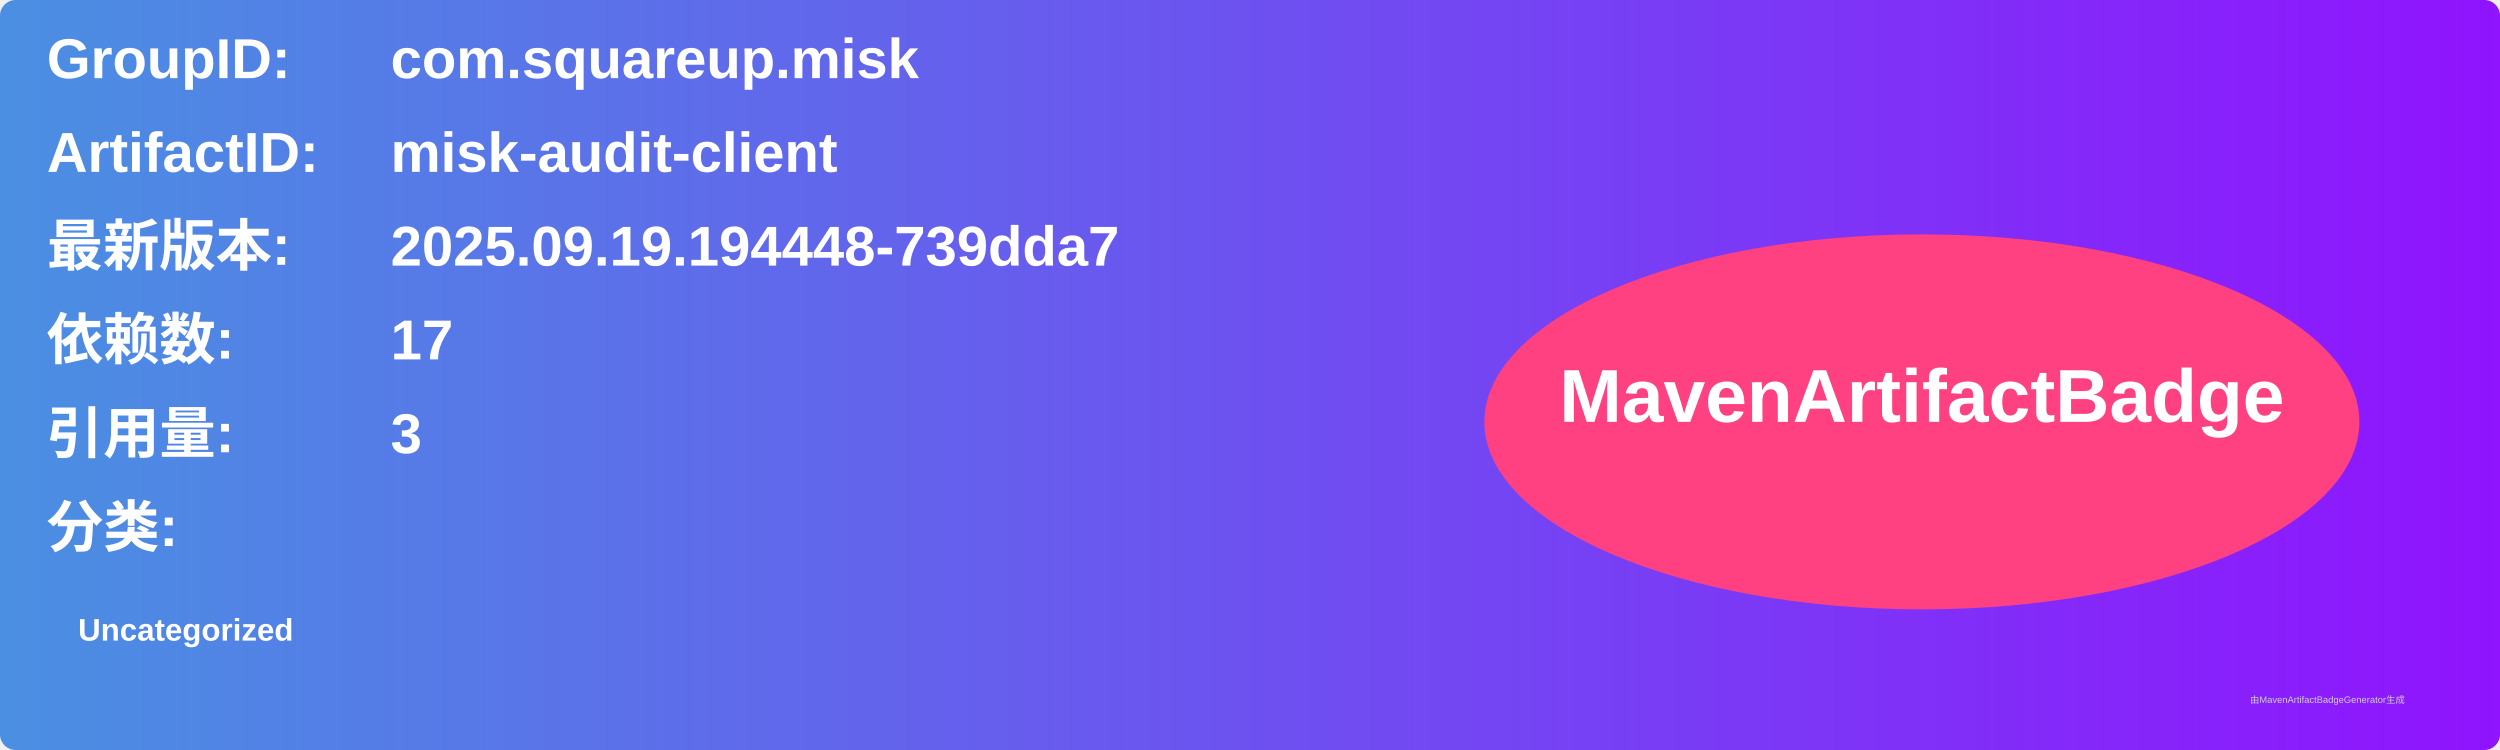
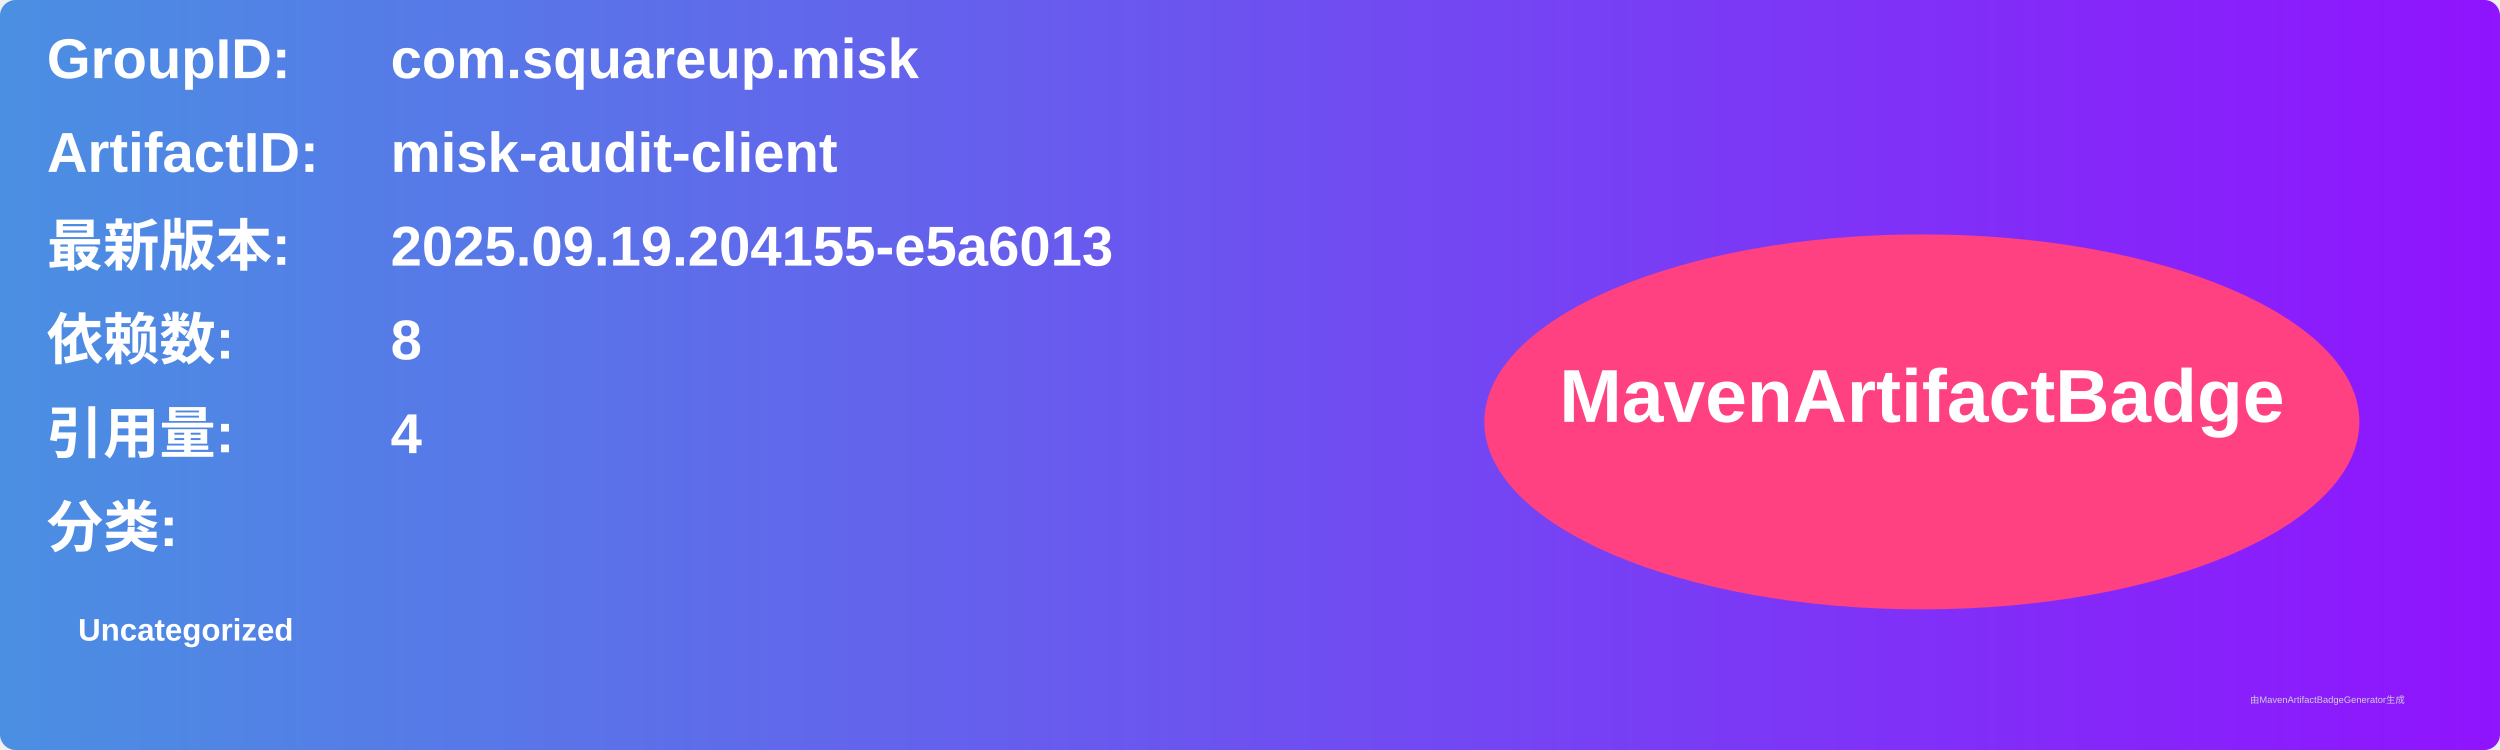
<svg xmlns="http://www.w3.org/2000/svg" width="800" height="240" viewBox="0 0 800 240">
  <linearGradient id="grad" x1="0%" y1="0%" x2="100%" y2="0%">
    <stop offset="0%" stop-color="#4a90e2" />
    <stop offset="100%" stop-color="#9013fe" />
  </linearGradient>
  <rect width="100%" height="100%" rx="5" ry="5" fill="url(#grad)" />
  <g transform="translate(15, 15)">
    <text x="0" y="10" font-family="Arial" font-size="18" fill="white" font-weight="bold" width="260">GroupID:</text>
    <text x="110" y="10" font-family="Arial" font-size="18" fill="white" font-weight="bold" width="460">com.squareup.misk</text>
    <text x="0" y="40" font-family="Arial" font-size="18" fill="white" font-weight="bold" width="260">ArtifactID:</text>
    <text x="110" y="40" font-family="Arial" font-size="18" fill="white" font-weight="bold" width="460">misk-audit-client</text>
    <text x="0" y="70" font-family="Arial" font-size="18" fill="white" font-weight="bold">最新版本:</text>
    <text x="110" y="70" font-family="Arial" font-size="18" fill="white" font-weight="bold">
-       <tspan font-weight="bold">2025.09.19.194448-739dda7</tspan>
+       <tspan font-weight="bold">2025.09.19.204155-e5a6013</tspan>
    </text>
    <text x="0" y="100" font-family="Arial" font-size="18" fill="white" font-weight="bold">依赖数: </text>
    <text x="110" y="100" font-family="Arial" font-size="18" fill="white">
-       <tspan font-weight="bold">17</tspan>
+       <tspan font-weight="bold">8</tspan>
    </text>
    <text x="0" y="130" font-family="Arial" font-size="18" fill="white" font-weight="bold">引用量: </text>
    <text x="110" y="130" font-family="Arial" font-size="18" fill="white">
-       <tspan font-weight="bold">3</tspan>
+       <tspan font-weight="bold">4</tspan>
    </text>
    <text x="0" y="160" font-family="Arial" font-size="18" fill="white" font-weight="bold">分类:</text>
    <text x="10" y="190" font-family="Arial" font-size="10" fill="white">
      <tspan font-weight="bold">Uncategorized</tspan>
    </text>
    <ellipse cx="600" cy="120" rx="140" ry="60" fill="#ff4081" />
    <text x="600" y="120" text-anchor="middle" font-family="Arial" font-size="24" fill="white" font-weight="bold">MavenArtifactBadge</text>
  </g>
  <text x="720" y="225" font-family="Arial" font-size="3" fill="#d0d0d0">由MavenArtifactBadgeGenerator生成</text>
</svg>
